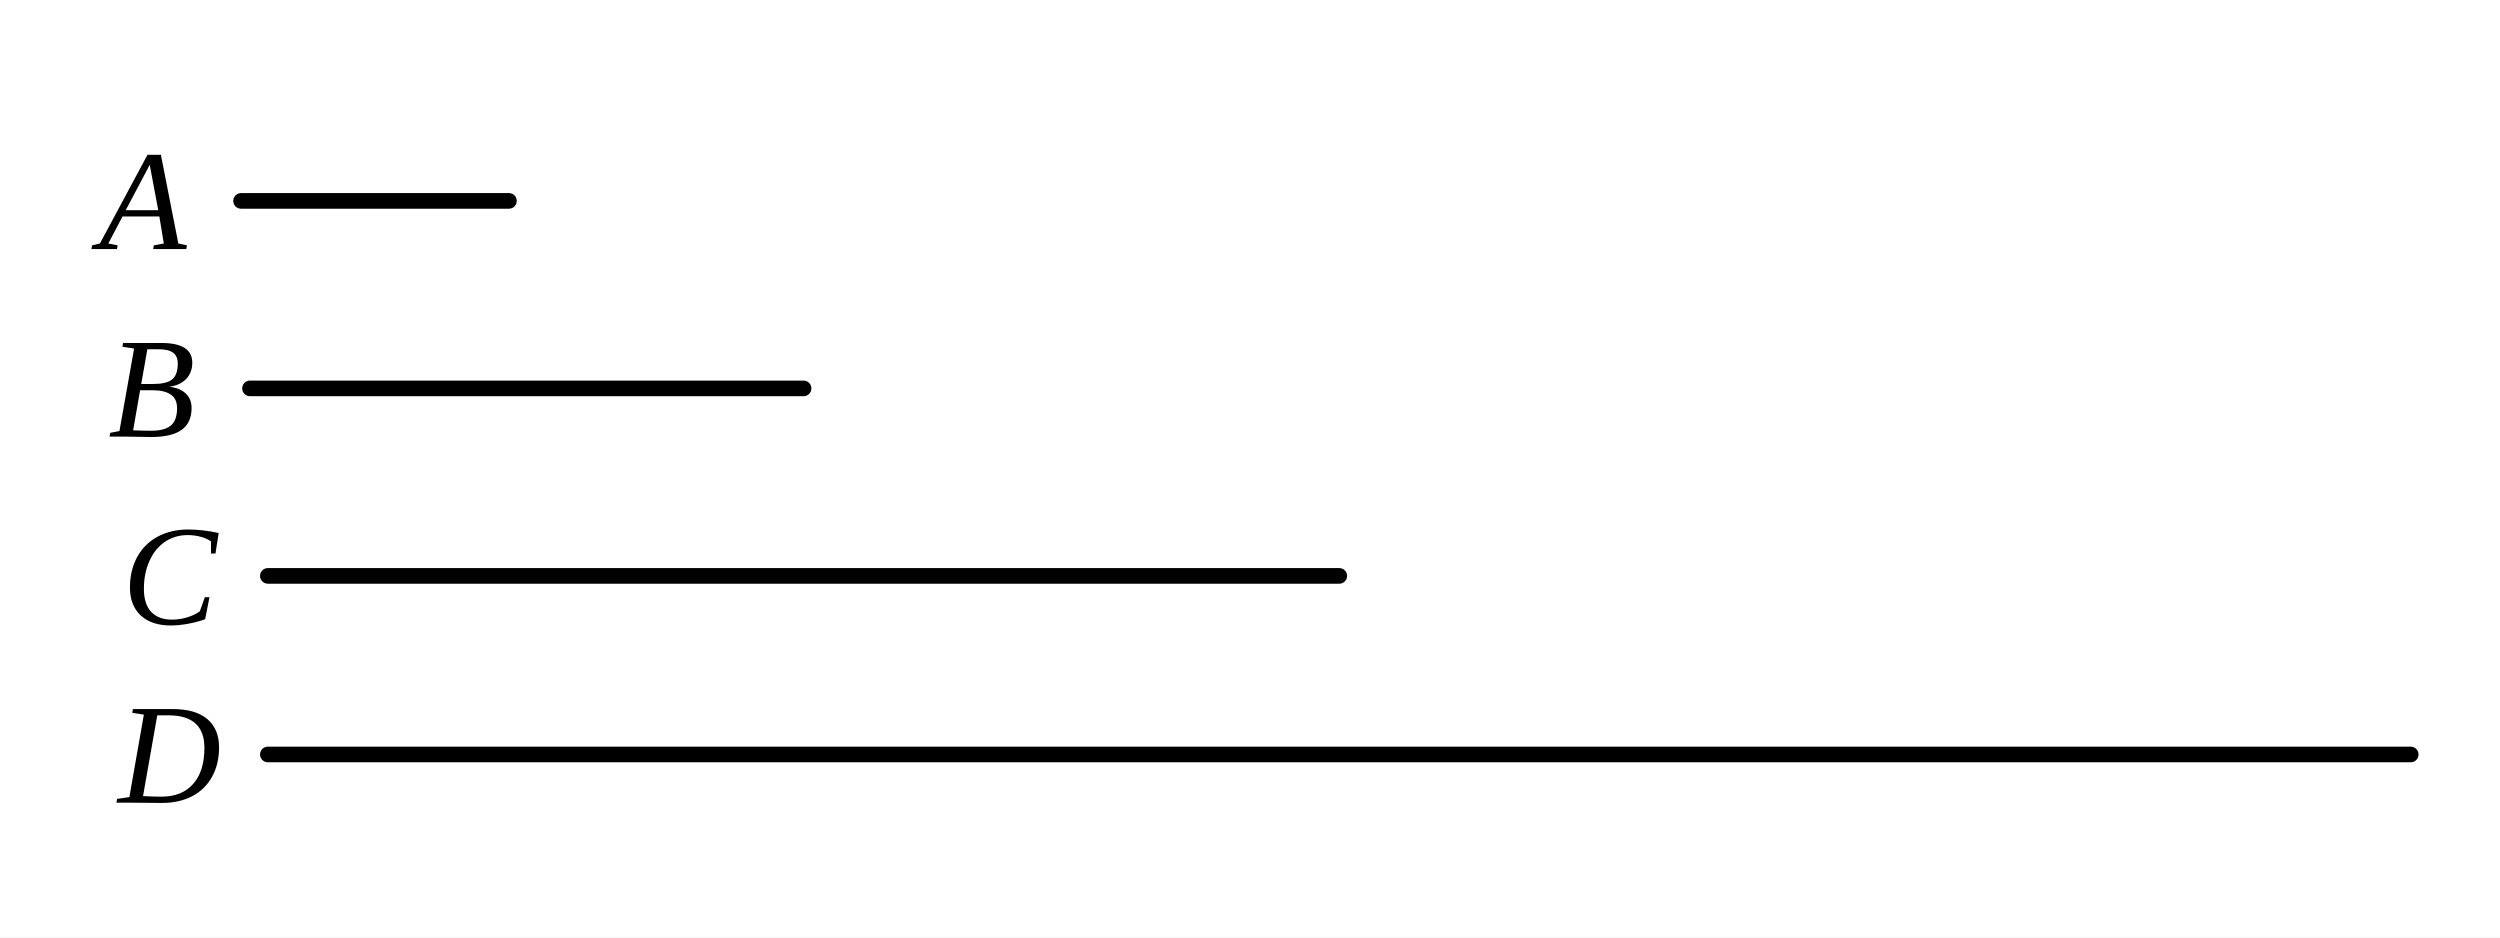
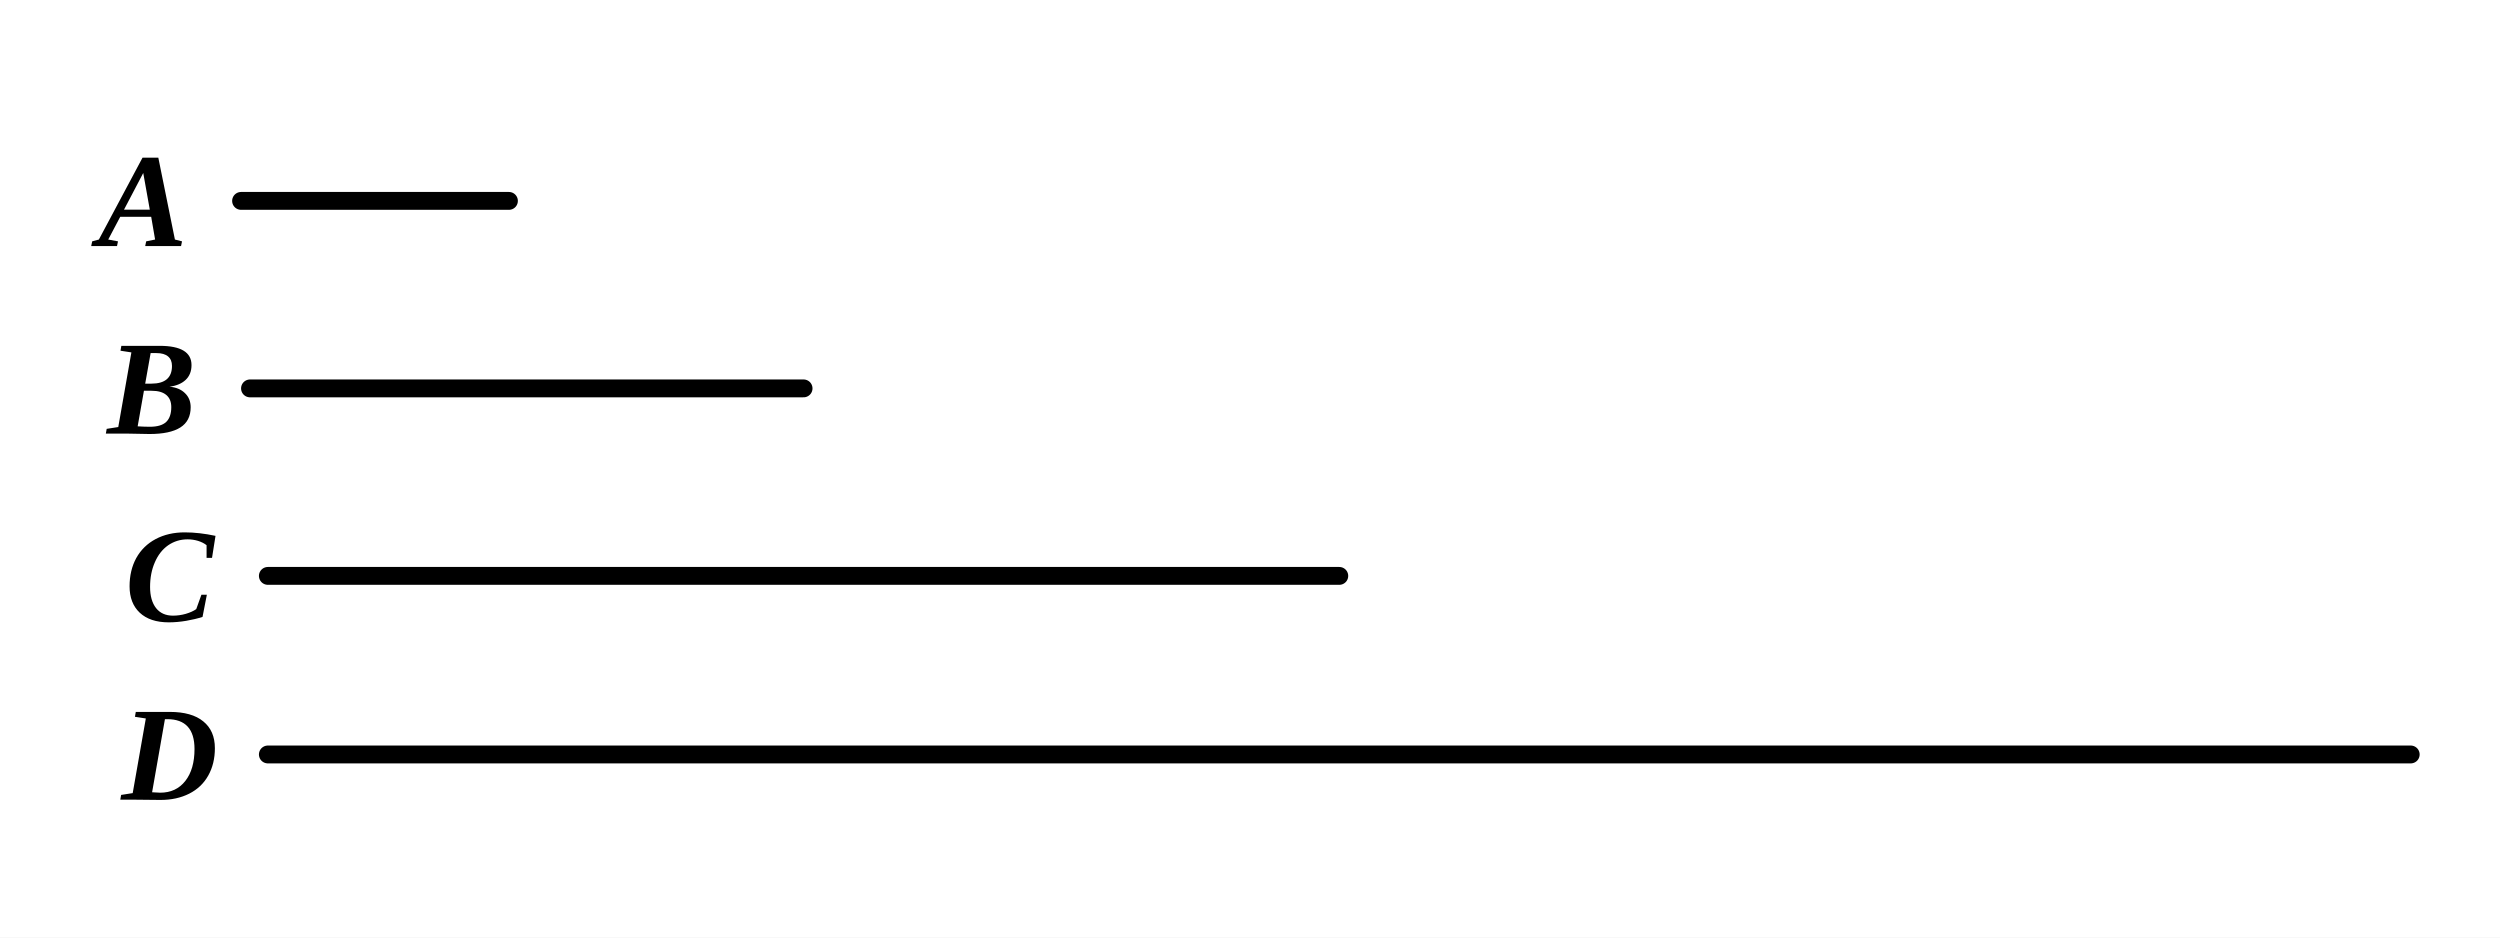
- <svg xmlns="http://www.w3.org/2000/svg" viewBox="0 0 280 105" width="100%" height="100%">
+ <svg xmlns="http://www.w3.org/2000/svg" viewBox="0 0 280 105" width="280" height="105" class="euclid-graphic" data-graphic-id="0424.g1" data-folio="0424" data-graphic="g1" data-proposition="IX.32">
  <style>
-     .bg { fill: #ffffff; }
-     .line { stroke: #000000; stroke-width: 1.75; stroke-linecap: round; fill: none; }
-     .dashed { stroke: #000000; stroke-width: 1.5; stroke-dasharray: 3,3; stroke-linecap: round; fill: none; }
-     .tick { stroke: #000000; stroke-width: 1.5; stroke-linecap: round; }
-     .el { cursor: pointer; transition: stroke 0.15s ease; }
-     .el:hover .line, .el:hover .dashed, .el:hover .tick { stroke: #0284c7; stroke-width: 2.5; }
-     .el:hover .lbl { fill: #0284c7; }
-     .lbl { font-family: "Times New Roman", Times, Georgia, serif; font-size: 16px; font-style: italic; fill: #000000; text-anchor: middle; dominant-baseline: central; user-select: none; }
+     .euclid-graphic {
+       font-family: 'Times New Roman', 'Georgia', serif;
+       font-style: italic;
+       background-color: #ffffff;
+     }
+     .geom-line {
+       stroke: #000000;
+       stroke-width: 2.0;
+       fill: none;
+       stroke-linecap: round;
+       stroke-linejoin: round;
+       transition: stroke 0.15s, stroke-width 0.15s;
+     }
+     .geom-point {
+       fill: #000000;
+       stroke: #ffffff;
+       stroke-width: 1;
+     }
+     .geom-label {
+       font-size: 15px;
+       font-weight: bold;
+       fill: #000000;
+       text-anchor: middle;
+       dominant-baseline: central;
+       user-select: none;
+     }
+     .geom-overlay {
+       opacity: 0;
+       pointer-events: none;
+       transition: opacity 0.12s ease;
+     }
+     /* Interactive Highlight States */
+     [data-ref]:hover, .highlight, .geom-highlight-active {
+       opacity: 1 !important;
+       stroke: #ef4444 !important;
+       stroke-width: 3.5 !important;
+       cursor: pointer;
+     }
+     text[data-ref]:hover, text.highlight, text.geom-highlight-active {
+       fill: #ef4444 !important;
+       stroke: none !important;
+     }
+     .geom-point:hover, .geom-point.highlight, circle.geom-point.geom-highlight-active {
+       r: 5.0 !important;
+       fill: #ef4444 !important;
+       stroke: #ffffff !important;
+       stroke-width: 1.5 !important;
+     }
  </style>
-   <rect class="bg" width="280" height="105" />
-   <g class="el" data-name="A">
-     <line class="line" x1="27.0" y1="22.5" x2="57.0" y2="22.5" />
-     <text class="lbl" x="16.0" y="22.5">A</text>
+   <rect width="100%" height="100%" fill="#ffffff" />
+   <g id="elements">
  </g>
-   <g class="el" data-name="B">
-     <line class="line" x1="28.0" y1="43.5" x2="90.0" y2="43.5" />
-     <text class="lbl" x="17.0" y="43.5">B</text>
+   <g id="graphics">
+     <line id="el-mag-A" data-ref="A" data-aliases="/ A /" data-type="segment" x1="27.00" y1="22.50" x2="57.00" y2="22.50" class="geom-line" />
+     <line id="el-mag-B" data-ref="B" data-aliases="/ B /" data-type="segment" x1="28.00" y1="43.50" x2="90.00" y2="43.50" class="geom-line" />
+     <line id="el-mag-C" data-ref="C" data-aliases="/ C /" data-type="segment" x1="30.00" y1="64.50" x2="150.00" y2="64.50" class="geom-line" />
+     <line id="el-mag-D" data-ref="D" data-aliases="/ D /" data-type="segment" x1="30.00" y1="84.50" x2="270.00" y2="84.50" class="geom-line" />
  </g>
-   <g class="el" data-name="C">
-     <line class="line" x1="30.0" y1="64.5" x2="150.0" y2="64.5" />
-     <text class="lbl" x="19.0" y="64.5">C</text>
+   <g id="highlights" style="pointer-events: none;">
+     <line id="hl-mag-A" data-ref="A" data-aliases="/ A /" x1="27.00" y1="22.50" x2="57.00" y2="22.50" class="geom-line geom-overlay" />
+     <line id="hl-mag-B" data-ref="B" data-aliases="/ B /" x1="28.00" y1="43.50" x2="90.00" y2="43.50" class="geom-line geom-overlay" />
+     <line id="hl-mag-C" data-ref="C" data-aliases="/ C /" x1="30.00" y1="64.50" x2="150.00" y2="64.50" class="geom-line geom-overlay" />
+     <line id="hl-mag-D" data-ref="D" data-aliases="/ D /" x1="30.00" y1="84.50" x2="270.00" y2="84.50" class="geom-line geom-overlay" />
  </g>
-   <g class="el" data-name="D">
-     <line class="line" x1="30.0" y1="84.5" x2="270.0" y2="84.5" />
-     <text class="lbl" x="19.0" y="84.5">D</text>
+   <g id="points">
+   </g>
+   <g id="labels">
+     <text id="lbl-A" data-ref="A" x="16.00" y="22.50" class="geom-label">A</text>
+     <text id="lbl-B" data-ref="B" x="17.00" y="43.50" class="geom-label">B</text>
+     <text id="lbl-C" data-ref="C" x="19.00" y="64.50" class="geom-label">C</text>
+     <text id="lbl-D" data-ref="D" x="19.00" y="84.50" class="geom-label">D</text>
  </g>
</svg>
